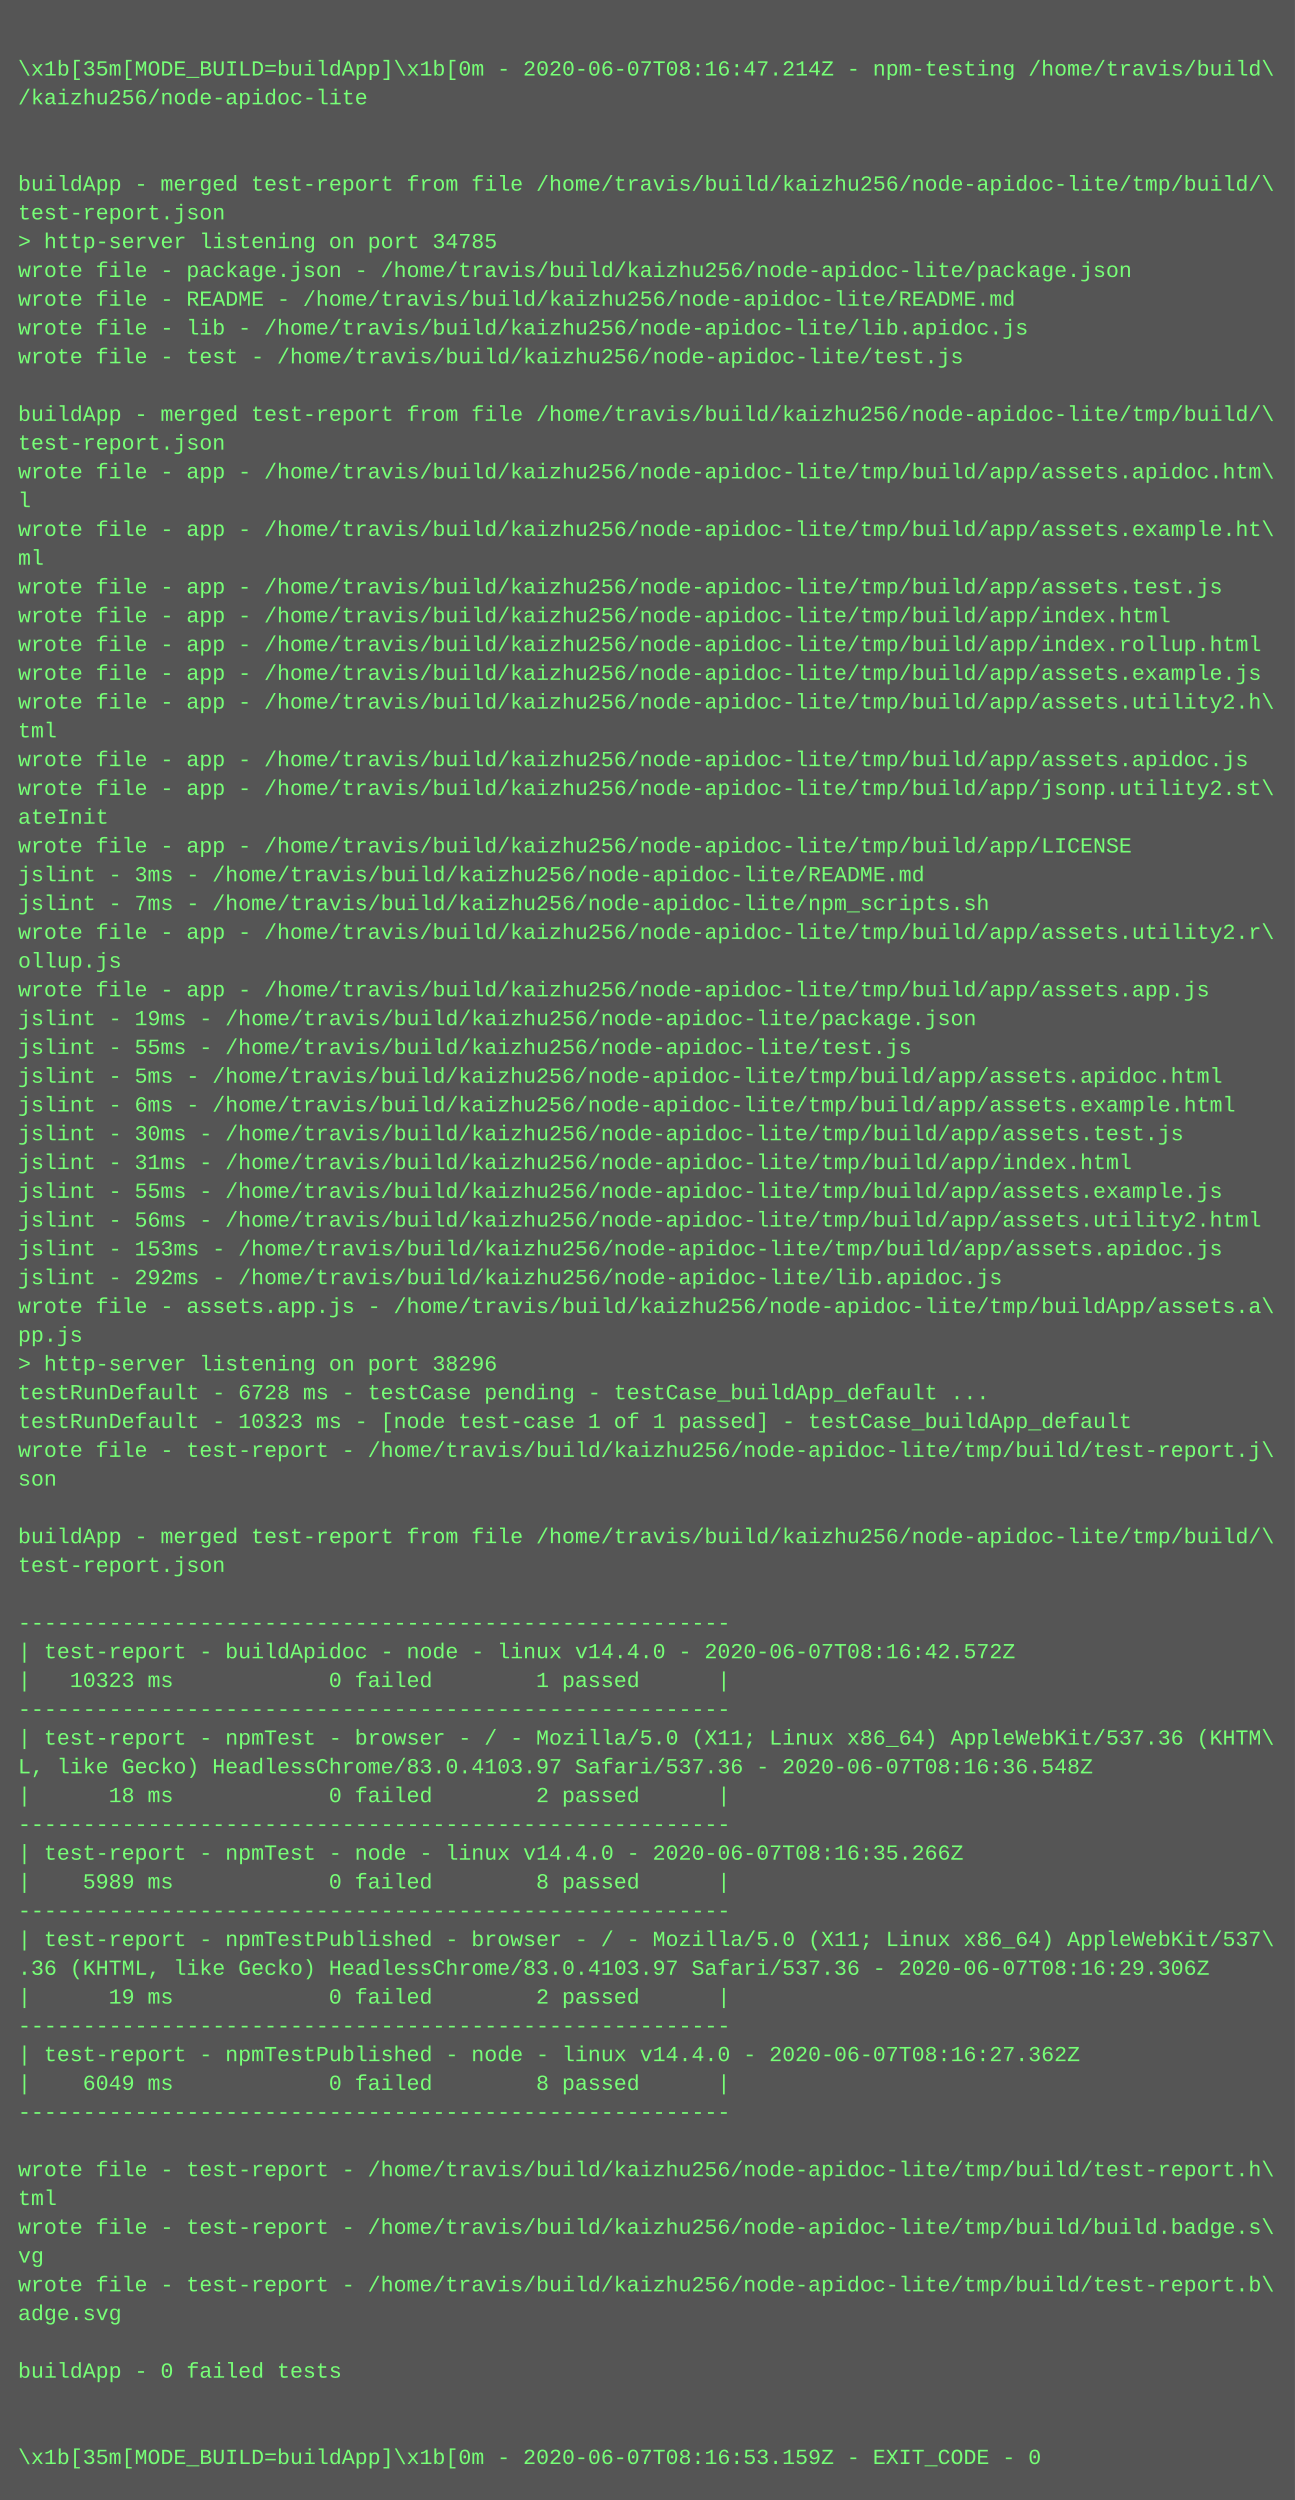
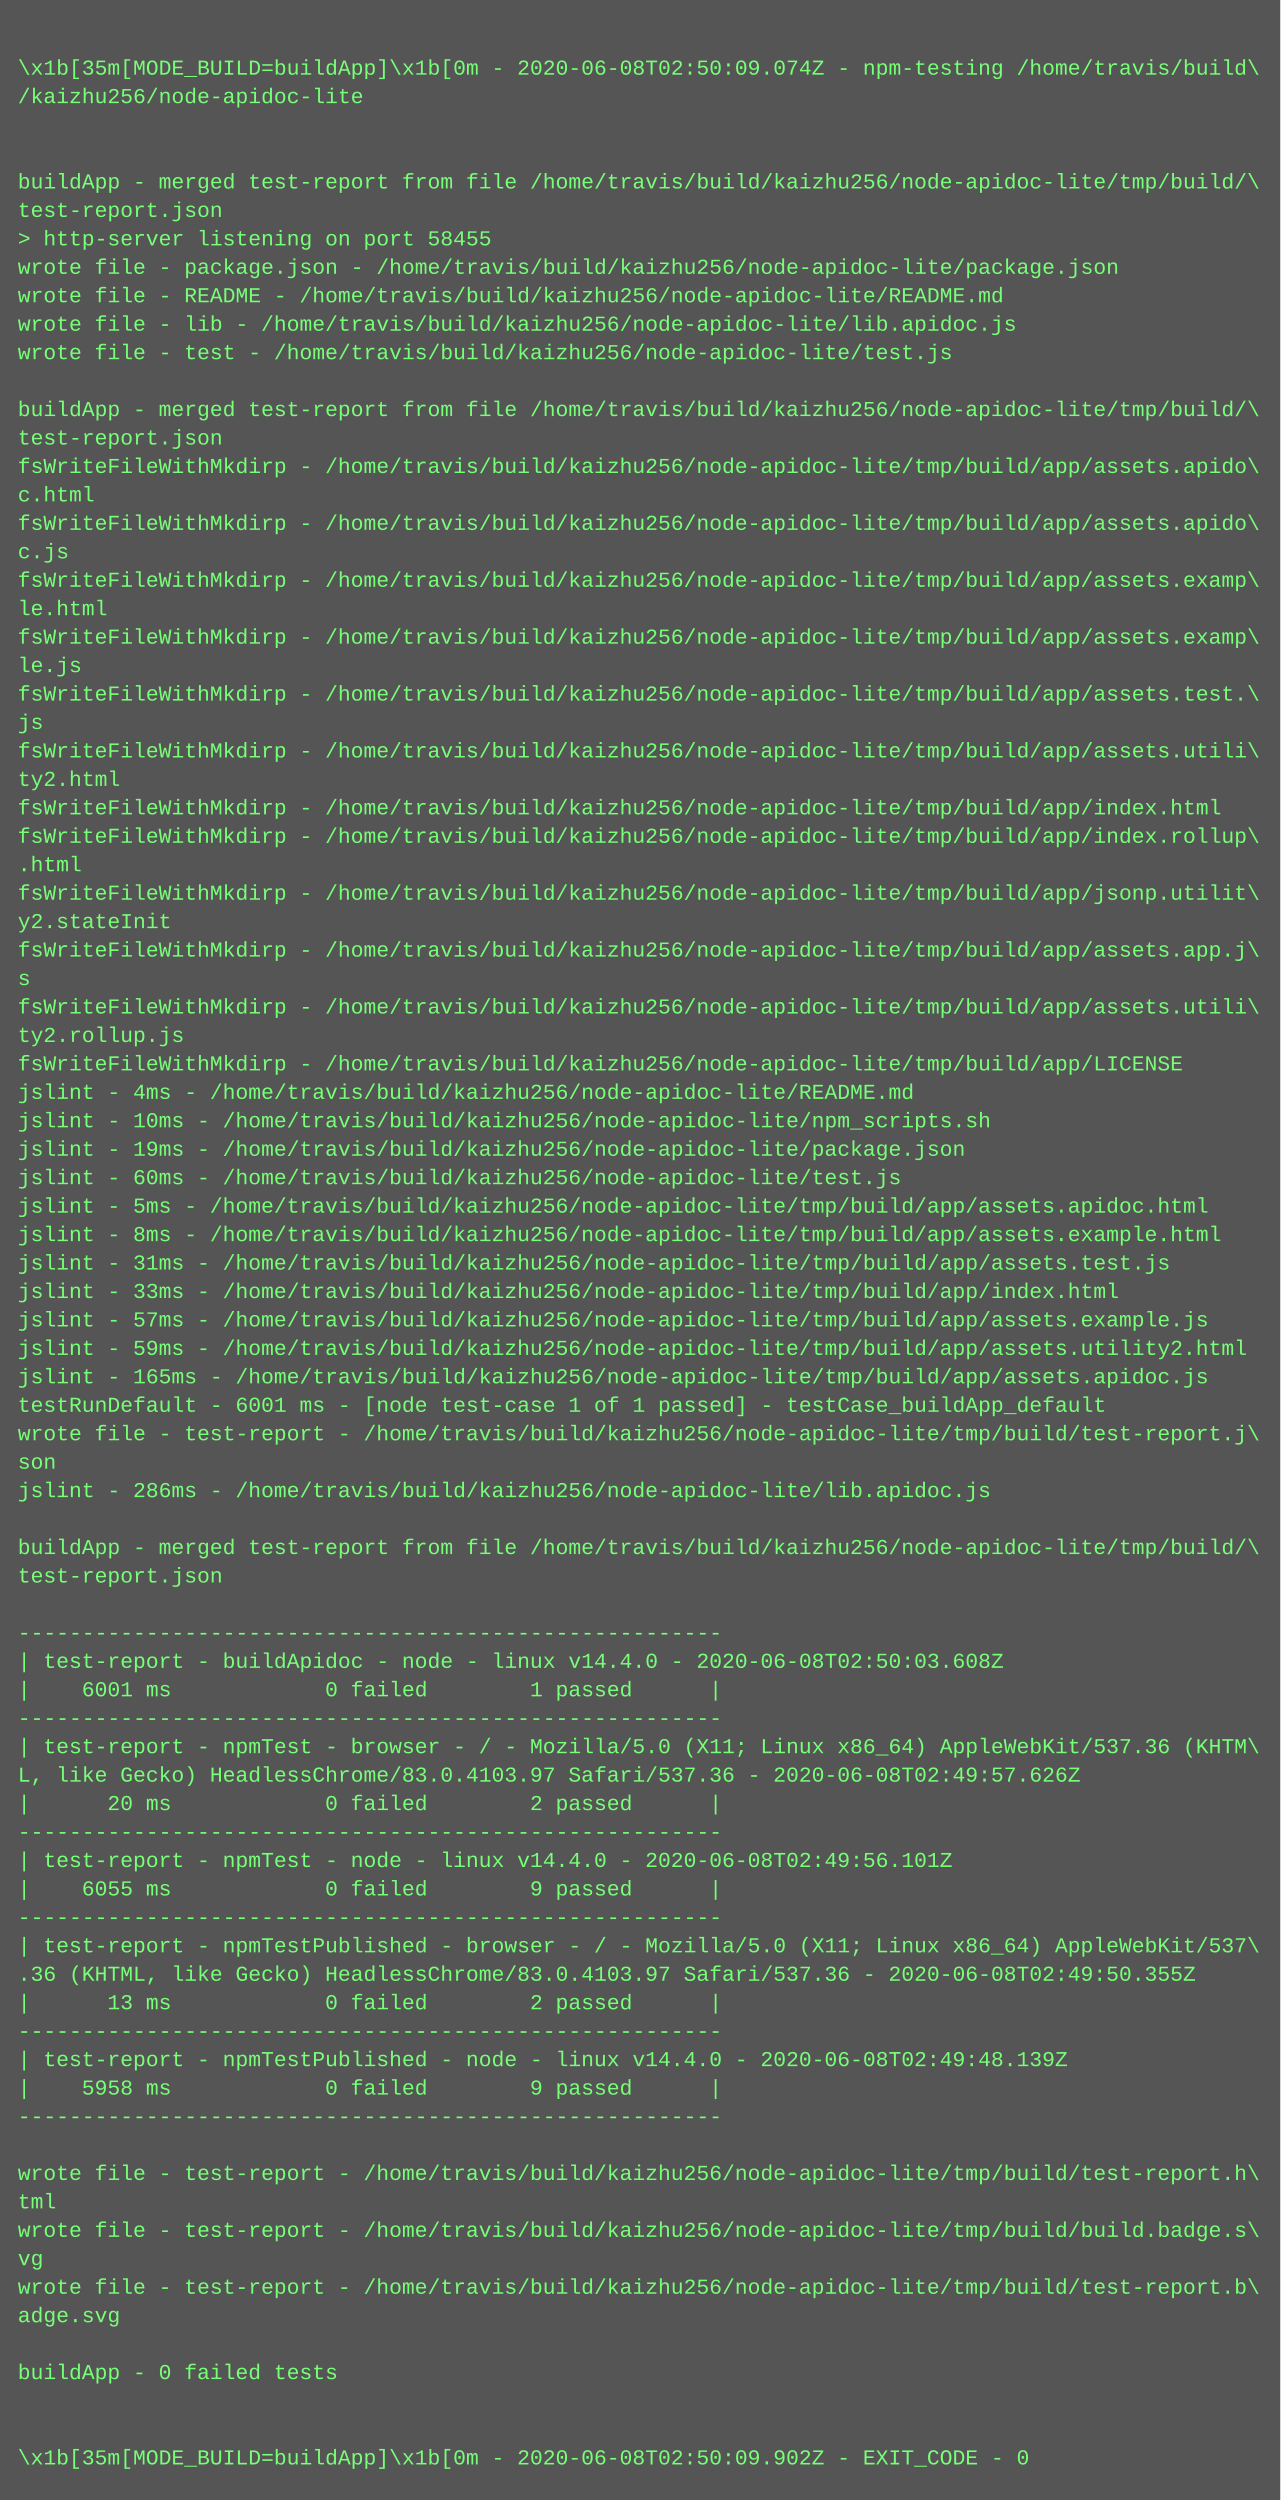
- <svg xmlns="http://www.w3.org/2000/svg" height="1390" width="720">
-   <rect height="1390" fill="#555" width="720" />
+ <svg xmlns="http://www.w3.org/2000/svg" height="1406" width="720">
+   <rect height="1406" fill="#555" width="720" />
  <text fill="#7f7" font-family="Courier New" font-size="12" xml:space="preserve">
    <tspan x="10" y="26" />
-     <tspan x="10" y="42">\x1b[35m[MODE_BUILD=buildApp]\x1b[0m - 2020-06-07T08:16:47.214Z - npm-testing /home/travis/build\</tspan>
+     <tspan x="10" y="42">\x1b[35m[MODE_BUILD=buildApp]\x1b[0m - 2020-06-08T02:50:09.074Z - npm-testing /home/travis/build\</tspan>
    <tspan x="10" y="58">/kaizhu256/node-apidoc-lite</tspan>
    <tspan x="10" y="74" />
    <tspan x="10" y="90" />
    <tspan x="10" y="106">buildApp - merged test-report from file /home/travis/build/kaizhu256/node-apidoc-lite/tmp/build/\</tspan>
    <tspan x="10" y="122">test-report.json</tspan>
-     <tspan x="10" y="138">&gt; http-server listening on port 34785</tspan>
+     <tspan x="10" y="138">&gt; http-server listening on port 58455</tspan>
    <tspan x="10" y="154">wrote file - package.json - /home/travis/build/kaizhu256/node-apidoc-lite/package.json</tspan>
    <tspan x="10" y="170">wrote file - README - /home/travis/build/kaizhu256/node-apidoc-lite/README.md</tspan>
    <tspan x="10" y="186">wrote file - lib - /home/travis/build/kaizhu256/node-apidoc-lite/lib.apidoc.js</tspan>
    <tspan x="10" y="202">wrote file - test - /home/travis/build/kaizhu256/node-apidoc-lite/test.js</tspan>
    <tspan x="10" y="218" />
    <tspan x="10" y="234">buildApp - merged test-report from file /home/travis/build/kaizhu256/node-apidoc-lite/tmp/build/\</tspan>
    <tspan x="10" y="250">test-report.json</tspan>
-     <tspan x="10" y="266">wrote file - app - /home/travis/build/kaizhu256/node-apidoc-lite/tmp/build/app/assets.apidoc.htm\</tspan>
-     <tspan x="10" y="282">l</tspan>
-     <tspan x="10" y="298">wrote file - app - /home/travis/build/kaizhu256/node-apidoc-lite/tmp/build/app/assets.example.ht\</tspan>
-     <tspan x="10" y="314">ml</tspan>
-     <tspan x="10" y="330">wrote file - app - /home/travis/build/kaizhu256/node-apidoc-lite/tmp/build/app/assets.test.js</tspan>
-     <tspan x="10" y="346">wrote file - app - /home/travis/build/kaizhu256/node-apidoc-lite/tmp/build/app/index.html</tspan>
-     <tspan x="10" y="362">wrote file - app - /home/travis/build/kaizhu256/node-apidoc-lite/tmp/build/app/index.rollup.html</tspan>
-     <tspan x="10" y="378">wrote file - app - /home/travis/build/kaizhu256/node-apidoc-lite/tmp/build/app/assets.example.js</tspan>
-     <tspan x="10" y="394">wrote file - app - /home/travis/build/kaizhu256/node-apidoc-lite/tmp/build/app/assets.utility2.h\</tspan>
-     <tspan x="10" y="410">tml</tspan>
-     <tspan x="10" y="426">wrote file - app - /home/travis/build/kaizhu256/node-apidoc-lite/tmp/build/app/assets.apidoc.js</tspan>
-     <tspan x="10" y="442">wrote file - app - /home/travis/build/kaizhu256/node-apidoc-lite/tmp/build/app/jsonp.utility2.st\</tspan>
-     <tspan x="10" y="458">ateInit</tspan>
-     <tspan x="10" y="474">wrote file - app - /home/travis/build/kaizhu256/node-apidoc-lite/tmp/build/app/LICENSE</tspan>
-     <tspan x="10" y="490">jslint - 3ms - /home/travis/build/kaizhu256/node-apidoc-lite/README.md</tspan>
-     <tspan x="10" y="506">jslint - 7ms - /home/travis/build/kaizhu256/node-apidoc-lite/npm_scripts.sh</tspan>
-     <tspan x="10" y="522">wrote file - app - /home/travis/build/kaizhu256/node-apidoc-lite/tmp/build/app/assets.utility2.r\</tspan>
-     <tspan x="10" y="538">ollup.js</tspan>
-     <tspan x="10" y="554">wrote file - app - /home/travis/build/kaizhu256/node-apidoc-lite/tmp/build/app/assets.app.js</tspan>
-     <tspan x="10" y="570">jslint - 19ms - /home/travis/build/kaizhu256/node-apidoc-lite/package.json</tspan>
-     <tspan x="10" y="586">jslint - 55ms - /home/travis/build/kaizhu256/node-apidoc-lite/test.js</tspan>
-     <tspan x="10" y="602">jslint - 5ms - /home/travis/build/kaizhu256/node-apidoc-lite/tmp/build/app/assets.apidoc.html</tspan>
-     <tspan x="10" y="618">jslint - 6ms - /home/travis/build/kaizhu256/node-apidoc-lite/tmp/build/app/assets.example.html</tspan>
-     <tspan x="10" y="634">jslint - 30ms - /home/travis/build/kaizhu256/node-apidoc-lite/tmp/build/app/assets.test.js</tspan>
-     <tspan x="10" y="650">jslint - 31ms - /home/travis/build/kaizhu256/node-apidoc-lite/tmp/build/app/index.html</tspan>
-     <tspan x="10" y="666">jslint - 55ms - /home/travis/build/kaizhu256/node-apidoc-lite/tmp/build/app/assets.example.js</tspan>
-     <tspan x="10" y="682">jslint - 56ms - /home/travis/build/kaizhu256/node-apidoc-lite/tmp/build/app/assets.utility2.html</tspan>
-     <tspan x="10" y="698">jslint - 153ms - /home/travis/build/kaizhu256/node-apidoc-lite/tmp/build/app/assets.apidoc.js</tspan>
-     <tspan x="10" y="714">jslint - 292ms - /home/travis/build/kaizhu256/node-apidoc-lite/lib.apidoc.js</tspan>
-     <tspan x="10" y="730">wrote file - assets.app.js - /home/travis/build/kaizhu256/node-apidoc-lite/tmp/buildApp/assets.a\</tspan>
-     <tspan x="10" y="746">pp.js</tspan>
-     <tspan x="10" y="762">&gt; http-server listening on port 38296</tspan>
-     <tspan x="10" y="778">testRunDefault - 6728 ms - testCase pending - testCase_buildApp_default ...</tspan>
-     <tspan x="10" y="794">testRunDefault - 10323 ms - [node test-case 1 of 1 passed] - testCase_buildApp_default</tspan>
+     <tspan x="10" y="266">fsWriteFileWithMkdirp - /home/travis/build/kaizhu256/node-apidoc-lite/tmp/build/app/assets.apido\</tspan>
+     <tspan x="10" y="282">c.html</tspan>
+     <tspan x="10" y="298">fsWriteFileWithMkdirp - /home/travis/build/kaizhu256/node-apidoc-lite/tmp/build/app/assets.apido\</tspan>
+     <tspan x="10" y="314">c.js</tspan>
+     <tspan x="10" y="330">fsWriteFileWithMkdirp - /home/travis/build/kaizhu256/node-apidoc-lite/tmp/build/app/assets.examp\</tspan>
+     <tspan x="10" y="346">le.html</tspan>
+     <tspan x="10" y="362">fsWriteFileWithMkdirp - /home/travis/build/kaizhu256/node-apidoc-lite/tmp/build/app/assets.examp\</tspan>
+     <tspan x="10" y="378">le.js</tspan>
+     <tspan x="10" y="394">fsWriteFileWithMkdirp - /home/travis/build/kaizhu256/node-apidoc-lite/tmp/build/app/assets.test.\</tspan>
+     <tspan x="10" y="410">js</tspan>
+     <tspan x="10" y="426">fsWriteFileWithMkdirp - /home/travis/build/kaizhu256/node-apidoc-lite/tmp/build/app/assets.utili\</tspan>
+     <tspan x="10" y="442">ty2.html</tspan>
+     <tspan x="10" y="458">fsWriteFileWithMkdirp - /home/travis/build/kaizhu256/node-apidoc-lite/tmp/build/app/index.html</tspan>
+     <tspan x="10" y="474">fsWriteFileWithMkdirp - /home/travis/build/kaizhu256/node-apidoc-lite/tmp/build/app/index.rollup\</tspan>
+     <tspan x="10" y="490">.html</tspan>
+     <tspan x="10" y="506">fsWriteFileWithMkdirp - /home/travis/build/kaizhu256/node-apidoc-lite/tmp/build/app/jsonp.utilit\</tspan>
+     <tspan x="10" y="522">y2.stateInit</tspan>
+     <tspan x="10" y="538">fsWriteFileWithMkdirp - /home/travis/build/kaizhu256/node-apidoc-lite/tmp/build/app/assets.app.j\</tspan>
+     <tspan x="10" y="554">s</tspan>
+     <tspan x="10" y="570">fsWriteFileWithMkdirp - /home/travis/build/kaizhu256/node-apidoc-lite/tmp/build/app/assets.utili\</tspan>
+     <tspan x="10" y="586">ty2.rollup.js</tspan>
+     <tspan x="10" y="602">fsWriteFileWithMkdirp - /home/travis/build/kaizhu256/node-apidoc-lite/tmp/build/app/LICENSE</tspan>
+     <tspan x="10" y="618">jslint - 4ms - /home/travis/build/kaizhu256/node-apidoc-lite/README.md</tspan>
+     <tspan x="10" y="634">jslint - 10ms - /home/travis/build/kaizhu256/node-apidoc-lite/npm_scripts.sh</tspan>
+     <tspan x="10" y="650">jslint - 19ms - /home/travis/build/kaizhu256/node-apidoc-lite/package.json</tspan>
+     <tspan x="10" y="666">jslint - 60ms - /home/travis/build/kaizhu256/node-apidoc-lite/test.js</tspan>
+     <tspan x="10" y="682">jslint - 5ms - /home/travis/build/kaizhu256/node-apidoc-lite/tmp/build/app/assets.apidoc.html</tspan>
+     <tspan x="10" y="698">jslint - 8ms - /home/travis/build/kaizhu256/node-apidoc-lite/tmp/build/app/assets.example.html</tspan>
+     <tspan x="10" y="714">jslint - 31ms - /home/travis/build/kaizhu256/node-apidoc-lite/tmp/build/app/assets.test.js</tspan>
+     <tspan x="10" y="730">jslint - 33ms - /home/travis/build/kaizhu256/node-apidoc-lite/tmp/build/app/index.html</tspan>
+     <tspan x="10" y="746">jslint - 57ms - /home/travis/build/kaizhu256/node-apidoc-lite/tmp/build/app/assets.example.js</tspan>
+     <tspan x="10" y="762">jslint - 59ms - /home/travis/build/kaizhu256/node-apidoc-lite/tmp/build/app/assets.utility2.html</tspan>
+     <tspan x="10" y="778">jslint - 165ms - /home/travis/build/kaizhu256/node-apidoc-lite/tmp/build/app/assets.apidoc.js</tspan>
+     <tspan x="10" y="794">testRunDefault - 6001 ms - [node test-case 1 of 1 passed] - testCase_buildApp_default</tspan>
    <tspan x="10" y="810">wrote file - test-report - /home/travis/build/kaizhu256/node-apidoc-lite/tmp/build/test-report.j\</tspan>
    <tspan x="10" y="826">son</tspan>
-     <tspan x="10" y="842" />
-     <tspan x="10" y="858">buildApp - merged test-report from file /home/travis/build/kaizhu256/node-apidoc-lite/tmp/build/\</tspan>
-     <tspan x="10" y="874">test-report.json</tspan>
-     <tspan x="10" y="890" />
-     <tspan x="10" y="906">-------------------------------------------------------</tspan>
-     <tspan x="10" y="922">| test-report - buildApidoc - node - linux v14.4.0 - 2020-06-07T08:16:42.572Z</tspan>
-     <tspan x="10" y="938">|   10323 ms            0 failed        1 passed      |</tspan>
-     <tspan x="10" y="954">-------------------------------------------------------</tspan>
-     <tspan x="10" y="970">| test-report - npmTest - browser - / - Mozilla/5.0 (X11; Linux x86_64) AppleWebKit/537.36 (KHTM\</tspan>
-     <tspan x="10" y="986">L, like Gecko) HeadlessChrome/83.0.4103.97 Safari/537.36 - 2020-06-07T08:16:36.548Z</tspan>
-     <tspan x="10" y="1002">|      18 ms            0 failed        2 passed      |</tspan>
-     <tspan x="10" y="1018">-------------------------------------------------------</tspan>
-     <tspan x="10" y="1034">| test-report - npmTest - node - linux v14.4.0 - 2020-06-07T08:16:35.266Z</tspan>
-     <tspan x="10" y="1050">|    5989 ms            0 failed        8 passed      |</tspan>
-     <tspan x="10" y="1066">-------------------------------------------------------</tspan>
-     <tspan x="10" y="1082">| test-report - npmTestPublished - browser - / - Mozilla/5.0 (X11; Linux x86_64) AppleWebKit/537\</tspan>
-     <tspan x="10" y="1098">.36 (KHTML, like Gecko) HeadlessChrome/83.0.4103.97 Safari/537.36 - 2020-06-07T08:16:29.306Z</tspan>
-     <tspan x="10" y="1114">|      19 ms            0 failed        2 passed      |</tspan>
-     <tspan x="10" y="1130">-------------------------------------------------------</tspan>
-     <tspan x="10" y="1146">| test-report - npmTestPublished - node - linux v14.4.0 - 2020-06-07T08:16:27.362Z</tspan>
-     <tspan x="10" y="1162">|    6049 ms            0 failed        8 passed      |</tspan>
-     <tspan x="10" y="1178">-------------------------------------------------------</tspan>
-     <tspan x="10" y="1194" />
-     <tspan x="10" y="1210">wrote file - test-report - /home/travis/build/kaizhu256/node-apidoc-lite/tmp/build/test-report.h\</tspan>
-     <tspan x="10" y="1226">tml</tspan>
-     <tspan x="10" y="1242">wrote file - test-report - /home/travis/build/kaizhu256/node-apidoc-lite/tmp/build/build.badge.s\</tspan>
-     <tspan x="10" y="1258">vg</tspan>
-     <tspan x="10" y="1274">wrote file - test-report - /home/travis/build/kaizhu256/node-apidoc-lite/tmp/build/test-report.b\</tspan>
-     <tspan x="10" y="1290">adge.svg</tspan>
-     <tspan x="10" y="1306" />
-     <tspan x="10" y="1322">buildApp - 0 failed tests</tspan>
-     <tspan x="10" y="1338" />
+     <tspan x="10" y="842">jslint - 286ms - /home/travis/build/kaizhu256/node-apidoc-lite/lib.apidoc.js</tspan>
+     <tspan x="10" y="858" />
+     <tspan x="10" y="874">buildApp - merged test-report from file /home/travis/build/kaizhu256/node-apidoc-lite/tmp/build/\</tspan>
+     <tspan x="10" y="890">test-report.json</tspan>
+     <tspan x="10" y="906" />
+     <tspan x="10" y="922">-------------------------------------------------------</tspan>
+     <tspan x="10" y="938">| test-report - buildApidoc - node - linux v14.4.0 - 2020-06-08T02:50:03.608Z</tspan>
+     <tspan x="10" y="954">|    6001 ms            0 failed        1 passed      |</tspan>
+     <tspan x="10" y="970">-------------------------------------------------------</tspan>
+     <tspan x="10" y="986">| test-report - npmTest - browser - / - Mozilla/5.0 (X11; Linux x86_64) AppleWebKit/537.36 (KHTM\</tspan>
+     <tspan x="10" y="1002">L, like Gecko) HeadlessChrome/83.0.4103.97 Safari/537.36 - 2020-06-08T02:49:57.626Z</tspan>
+     <tspan x="10" y="1018">|      20 ms            0 failed        2 passed      |</tspan>
+     <tspan x="10" y="1034">-------------------------------------------------------</tspan>
+     <tspan x="10" y="1050">| test-report - npmTest - node - linux v14.4.0 - 2020-06-08T02:49:56.101Z</tspan>
+     <tspan x="10" y="1066">|    6055 ms            0 failed        9 passed      |</tspan>
+     <tspan x="10" y="1082">-------------------------------------------------------</tspan>
+     <tspan x="10" y="1098">| test-report - npmTestPublished - browser - / - Mozilla/5.0 (X11; Linux x86_64) AppleWebKit/537\</tspan>
+     <tspan x="10" y="1114">.36 (KHTML, like Gecko) HeadlessChrome/83.0.4103.97 Safari/537.36 - 2020-06-08T02:49:50.355Z</tspan>
+     <tspan x="10" y="1130">|      13 ms            0 failed        2 passed      |</tspan>
+     <tspan x="10" y="1146">-------------------------------------------------------</tspan>
+     <tspan x="10" y="1162">| test-report - npmTestPublished - node - linux v14.4.0 - 2020-06-08T02:49:48.139Z</tspan>
+     <tspan x="10" y="1178">|    5958 ms            0 failed        9 passed      |</tspan>
+     <tspan x="10" y="1194">-------------------------------------------------------</tspan>
+     <tspan x="10" y="1210" />
+     <tspan x="10" y="1226">wrote file - test-report - /home/travis/build/kaizhu256/node-apidoc-lite/tmp/build/test-report.h\</tspan>
+     <tspan x="10" y="1242">tml</tspan>
+     <tspan x="10" y="1258">wrote file - test-report - /home/travis/build/kaizhu256/node-apidoc-lite/tmp/build/build.badge.s\</tspan>
+     <tspan x="10" y="1274">vg</tspan>
+     <tspan x="10" y="1290">wrote file - test-report - /home/travis/build/kaizhu256/node-apidoc-lite/tmp/build/test-report.b\</tspan>
+     <tspan x="10" y="1306">adge.svg</tspan>
+     <tspan x="10" y="1322" />
+     <tspan x="10" y="1338">buildApp - 0 failed tests</tspan>
    <tspan x="10" y="1354" />
-     <tspan x="10" y="1370">\x1b[35m[MODE_BUILD=buildApp]\x1b[0m - 2020-06-07T08:16:53.159Z - EXIT_CODE - 0</tspan>
+     <tspan x="10" y="1370" />
+     <tspan x="10" y="1386">\x1b[35m[MODE_BUILD=buildApp]\x1b[0m - 2020-06-08T02:50:09.902Z - EXIT_CODE - 0</tspan>
  </text>
</svg>
